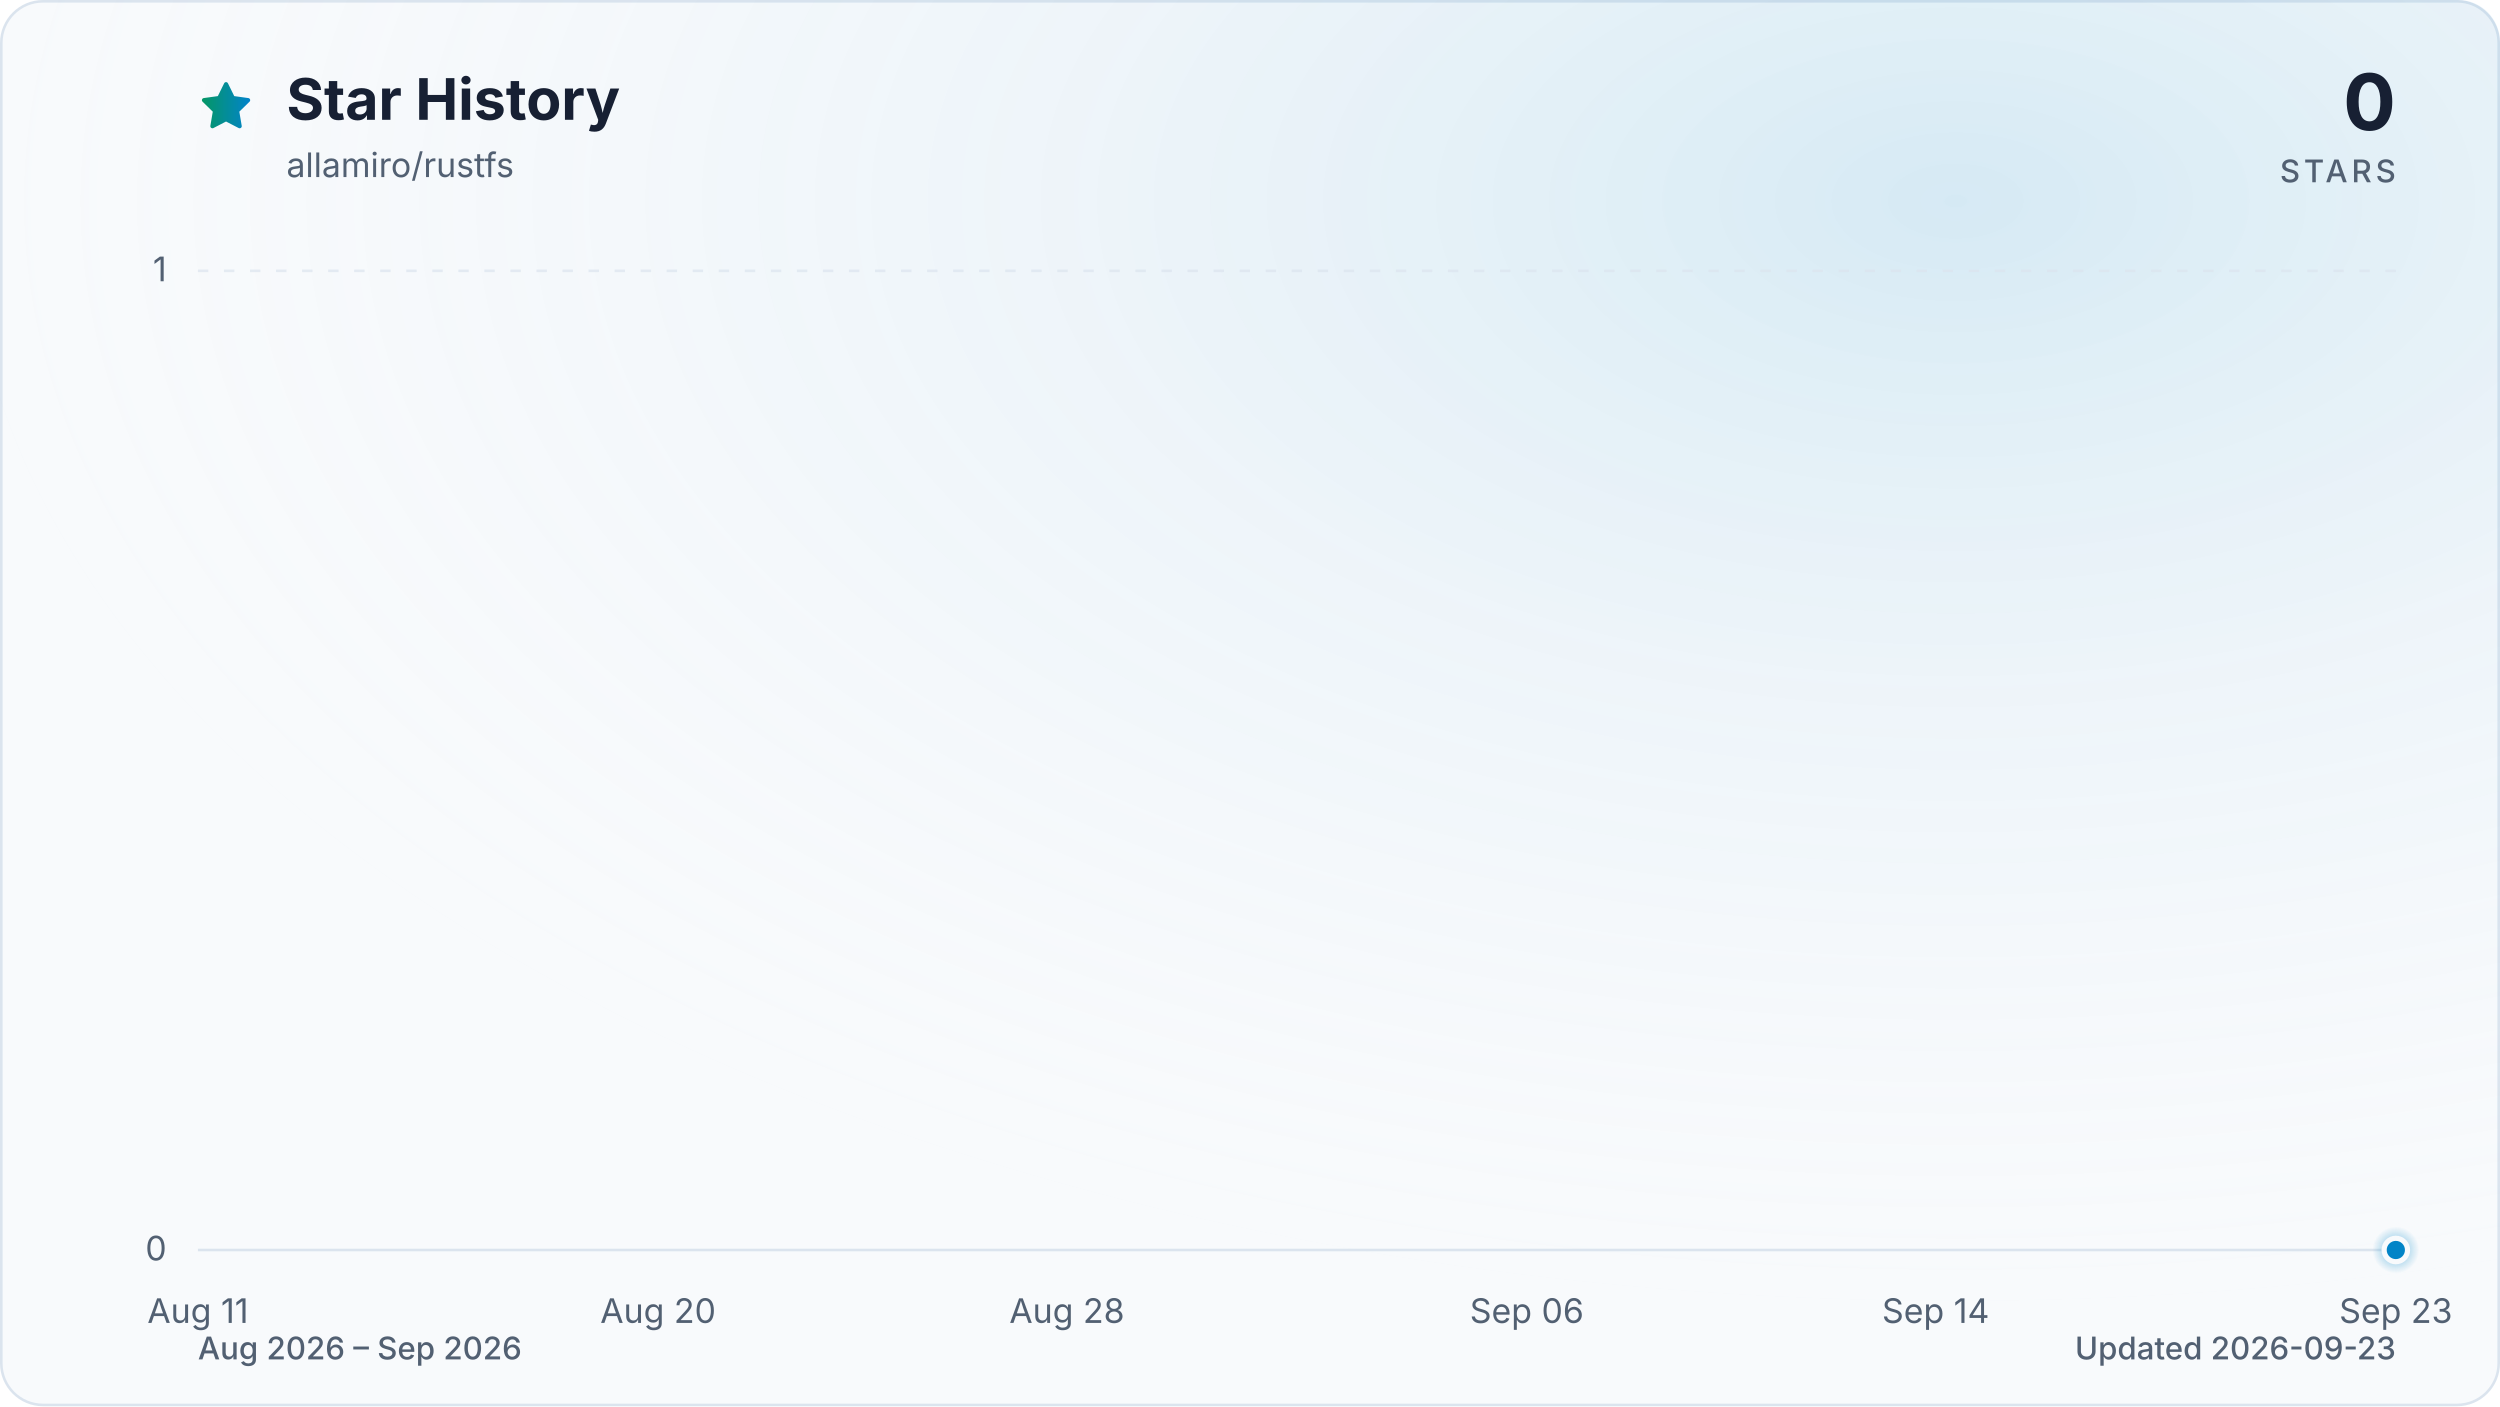
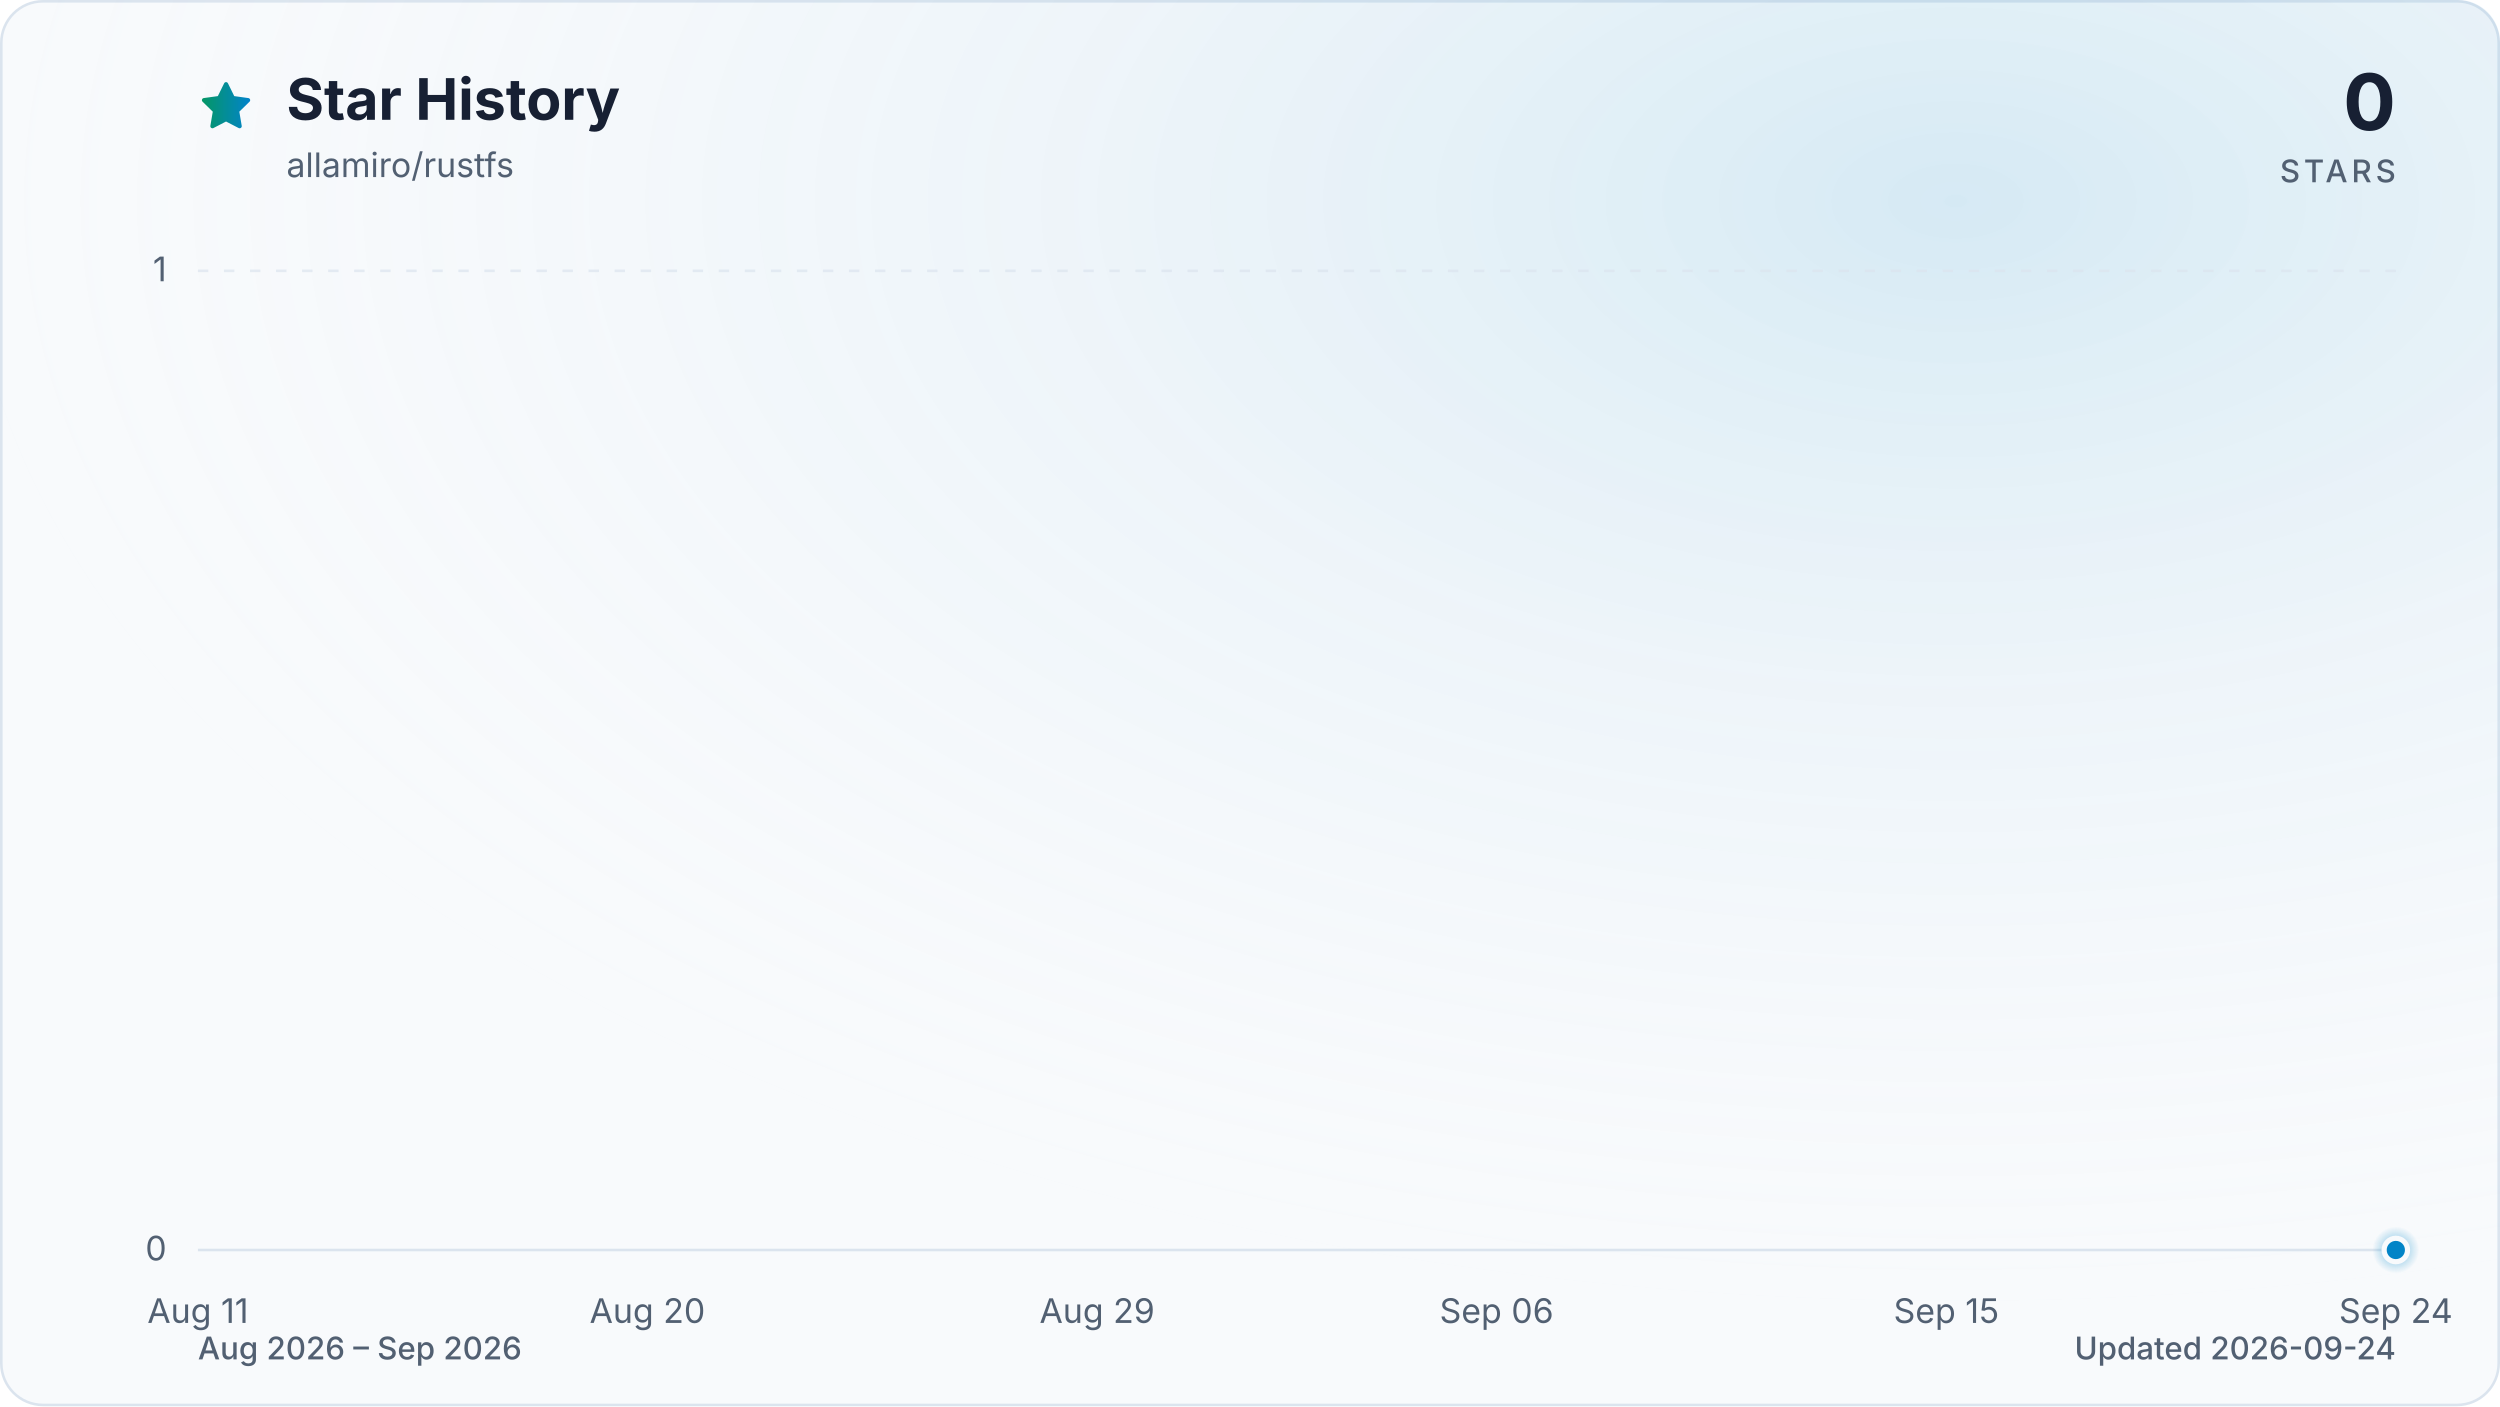
<svg xmlns="http://www.w3.org/2000/svg" viewBox="0 0 960 540" role="img" aria-labelledby="title description" data-style="gradient" data-variant="glow" data-animated="true">
  <defs>
    <linearGradient id="trend" x1="0" y1="0" x2="1" y2="0">
      <stop offset="0%" stop-color="#059669" />
      <stop offset="100%" stop-color="#0284c7" />
    </linearGradient>
    <linearGradient id="area" x1="0" y1="0" x2="0" y2="1">
      <stop offset="0%" stop-color="#059669" stop-opacity="0.30" />
      <stop offset="55%" stop-color="#0284c7" stop-opacity="0.10" />
      <stop offset="100%" stop-color="#0284c7" stop-opacity="0.01" />
    </linearGradient>
    <radialGradient id="marker-halo" cx="50%" cy="50%" r="50%">
      <stop offset="0%" stop-color="#0284c7" stop-opacity="0.55" />
      <stop offset="100%" stop-color="#0284c7" stop-opacity="0" />
    </radialGradient>
    <radialGradient id="surface-glow" cx="78%" cy="14%" r="80%">
      <stop offset="0%" stop-color="#0284c7" stop-opacity="0.14" />
      <stop offset="100%" stop-color="#f8fafc" stop-opacity="0" />
    </radialGradient>
    <filter id="trend-glow" x="-20%" y="-20%" width="140%" height="140%">
      <feGaussianBlur stdDeviation="7" />
    </filter>
  </defs>
  <style>
.trend-enter{transform-box:fill-box;transform-origin:center;animation:trend-enter 520ms cubic-bezier(0.16,1,0.3,1)}
.marker-enter{transform-box:fill-box;transform-origin:center;animation:marker-enter 320ms cubic-bezier(0.16,1,0.3,1) 200ms both}
.marker-pulse{transform-box:fill-box;transform-origin:center;animation:marker-pulse 2.6s ease-out infinite}
@keyframes trend-enter{from{opacity:.35;transform:translateY(10px)}to{opacity:1;transform:translateY(0)}}
@keyframes marker-enter{from{opacity:0;transform:scale(.4)}to{opacity:1;transform:scale(1)}}
@keyframes marker-pulse{0%{opacity:.5;transform:scale(.7)}70%,100%{opacity:0;transform:scale(2.1)}}
@media (prefers-reduced-motion:reduce){.trend-enter,.marker-enter,.marker-pulse{animation:none!important}}
@media (prefers-reduced-motion:reduce){.marker-pulse{opacity:0}}
</style>
  <rect x="0.5" y="0.5" width="959" height="539" fill="#f8fafc" stroke="#dbe4ee" stroke-width="1" rx="16" />
  <rect width="960" height="540" fill="url(#surface-glow)" rx="16" />
  <path d="M12 2.6l2.9 5.9 6.5.9-4.7 4.6 1.1 6.5-5.8-3-5.8 3 1.1-6.5-4.7-4.6 6.5-.9L12 2.6Z" transform="translate(76 30) scale(.9)" fill="url(#trend)" stroke="url(#trend)" stroke-width="1.8" stroke-linejoin="round" aria-hidden="true" />
  <text x="110" y="46" fill="#172033" font-family="ui-sans-serif, system-ui, -apple-system, BlinkMacSystemFont, 'Segoe UI', sans-serif" font-size="22" font-weight="700">Star History</text>
  <text x="110" y="68" fill="#526072" font-family="ui-sans-serif, system-ui, -apple-system, BlinkMacSystemFont, 'Segoe UI', sans-serif" font-size="13">allamiro/rustfs</text>
  <text x="920" y="50" fill="#172033" font-family="ui-sans-serif, system-ui, -apple-system, BlinkMacSystemFont, 'Segoe UI', sans-serif" font-size="30" font-weight="700" text-anchor="end">0</text>
  <text x="920" y="70" fill="#526072" font-family="ui-sans-serif, system-ui, -apple-system, BlinkMacSystemFont, 'Segoe UI', sans-serif" font-size="12" font-weight="500" letter-spacing="1.5" text-anchor="end">STARS</text>
  <line x1="76" y1="480.0" x2="920" y2="480.0" stroke="#dbe4ee" stroke-width="1" stroke-dasharray="0" opacity="1" />
  <text x="64" y="484.0" fill="#526072" font-family="ui-sans-serif, system-ui, -apple-system, BlinkMacSystemFont, 'Segoe UI', sans-serif" font-size="13" text-anchor="end">0</text>
  <line x1="76" y1="104.0" x2="920" y2="104.0" stroke="#dbe4ee" stroke-width="1" stroke-dasharray="4 6" opacity="0.7" />
  <text x="64" y="108.0" fill="#526072" font-family="ui-sans-serif, system-ui, -apple-system, BlinkMacSystemFont, 'Segoe UI', sans-serif" font-size="13" text-anchor="end">1</text>
  <text x="76.0" y="508" fill="#526072" font-family="ui-sans-serif, system-ui, -apple-system, BlinkMacSystemFont, 'Segoe UI', sans-serif" font-size="13" text-anchor="middle">Aug 11</text>
-   <text x="252.7" y="508" fill="#526072" font-family="ui-sans-serif, system-ui, -apple-system, BlinkMacSystemFont, 'Segoe UI', sans-serif" font-size="13" text-anchor="middle">Aug 20</text>
-   <text x="409.7" y="508" fill="#526072" font-family="ui-sans-serif, system-ui, -apple-system, BlinkMacSystemFont, 'Segoe UI', sans-serif" font-size="13" text-anchor="middle">Aug 28</text>
-   <text x="586.3" y="508" fill="#526072" font-family="ui-sans-serif, system-ui, -apple-system, BlinkMacSystemFont, 'Segoe UI', sans-serif" font-size="13" text-anchor="middle">Sep 06</text>
-   <text x="743.3" y="508" fill="#526072" font-family="ui-sans-serif, system-ui, -apple-system, BlinkMacSystemFont, 'Segoe UI', sans-serif" font-size="13" text-anchor="middle">Sep 14</text>
-   <text x="920.0" y="508" fill="#526072" font-family="ui-sans-serif, system-ui, -apple-system, BlinkMacSystemFont, 'Segoe UI', sans-serif" font-size="13" text-anchor="middle">Sep 23</text>
+   <text x="248.6" y="508" fill="#526072" font-family="ui-sans-serif, system-ui, -apple-system, BlinkMacSystemFont, 'Segoe UI', sans-serif" font-size="13" text-anchor="middle">Aug 20</text>
+   <text x="421.3" y="508" fill="#526072" font-family="ui-sans-serif, system-ui, -apple-system, BlinkMacSystemFont, 'Segoe UI', sans-serif" font-size="13" text-anchor="middle">Aug 29</text>
+   <text x="574.7" y="508" fill="#526072" font-family="ui-sans-serif, system-ui, -apple-system, BlinkMacSystemFont, 'Segoe UI', sans-serif" font-size="13" text-anchor="middle">Sep 06</text>
+   <text x="747.4" y="508" fill="#526072" font-family="ui-sans-serif, system-ui, -apple-system, BlinkMacSystemFont, 'Segoe UI', sans-serif" font-size="13" text-anchor="middle">Sep 15</text>
+   <text x="920.0" y="508" fill="#526072" font-family="ui-sans-serif, system-ui, -apple-system, BlinkMacSystemFont, 'Segoe UI', sans-serif" font-size="13" text-anchor="middle">Sep 24</text>
  <g class="trend-enter">
-     <path d="M 76.0 480.0 C 82.5 480.0, 89.1 480.0, 95.6 480.0 C 102.2 480.0, 108.7 480.0, 115.3 480.0 C 121.8 480.0, 128.3 480.0, 134.9 480.0 C 141.4 480.0, 148.0 480.0, 154.5 480.0 C 161.1 480.0, 167.6 480.0, 174.1 480.0 C 180.7 480.0, 187.2 480.0, 193.8 480.0 C 200.3 480.0, 206.9 480.0, 213.4 480.0 C 219.9 480.0, 226.5 480.0, 233.0 480.0 C 239.6 480.0, 246.1 480.0, 252.7 480.0 C 259.2 480.0, 265.7 480.0, 272.3 480.0 C 278.8 480.0, 285.4 480.0, 291.9 480.0 C 298.4 480.0, 305.0 480.0, 311.5 480.0 C 318.1 480.0, 324.6 480.0, 331.2 480.0 C 337.7 480.0, 344.2 480.0, 350.8 480.0 C 357.3 480.0, 363.9 480.0, 370.4 480.0 C 377.0 480.0, 383.5 480.0, 390.0 480.0 C 396.6 480.0, 403.1 480.0, 409.7 480.0 C 416.2 480.0, 422.8 480.0, 429.3 480.0 C 435.8 480.0, 442.4 480.0, 448.9 480.0 C 455.5 480.0, 462.0 480.0, 468.6 480.0 C 475.1 480.0, 481.6 480.0, 488.2 480.0 C 494.7 480.0, 501.3 480.0, 507.8 480.0 C 514.4 480.0, 520.9 480.0, 527.4 480.0 C 534.0 480.0, 540.5 480.0, 547.1 480.0 C 553.6 480.0, 560.2 480.0, 566.7 480.0 C 573.2 480.0, 579.8 480.0, 586.3 480.0 C 592.9 480.0, 599.4 480.0, 606.0 480.0 C 612.5 480.0, 619.0 480.0, 625.6 480.0 C 632.1 480.0, 638.7 480.0, 645.2 480.0 C 651.8 480.0, 658.3 480.0, 664.8 480.0 C 671.4 480.0, 677.9 480.0, 684.5 480.0 C 691.0 480.0, 697.6 480.0, 704.1 480.0 C 710.6 480.0, 717.2 480.0, 723.7 480.0 C 730.3 480.0, 736.8 480.0, 743.3 480.0 C 749.9 480.0, 756.4 480.0, 763.0 480.0 C 769.5 480.0, 776.1 480.0, 782.6 480.0 C 789.1 480.0, 795.7 480.0, 802.2 480.0 C 808.8 480.0, 815.3 480.0, 821.9 480.0 C 828.4 480.0, 834.9 480.0, 841.5 480.0 C 848.0 480.0, 854.6 480.0, 861.1 480.0 C 867.7 480.0, 874.2 480.0, 880.7 480.0 C 887.3 480.0, 893.8 480.0, 900.4 480.0 C 906.9 480.0, 913.5 480.0, 920.0 480.0 L 920.0 480.0 L 76.0 480.0 Z" fill="url(#area)" />
-     <path d="M 76.0 480.0 C 82.5 480.0, 89.1 480.0, 95.6 480.0 C 102.2 480.0, 108.7 480.0, 115.3 480.0 C 121.8 480.0, 128.3 480.0, 134.9 480.0 C 141.4 480.0, 148.0 480.0, 154.5 480.0 C 161.1 480.0, 167.6 480.0, 174.1 480.0 C 180.7 480.0, 187.2 480.0, 193.8 480.0 C 200.3 480.0, 206.9 480.0, 213.4 480.0 C 219.9 480.0, 226.5 480.0, 233.0 480.0 C 239.6 480.0, 246.1 480.0, 252.7 480.0 C 259.2 480.0, 265.7 480.0, 272.3 480.0 C 278.8 480.0, 285.4 480.0, 291.9 480.0 C 298.4 480.0, 305.0 480.0, 311.5 480.0 C 318.1 480.0, 324.6 480.0, 331.2 480.0 C 337.7 480.0, 344.2 480.0, 350.8 480.0 C 357.3 480.0, 363.9 480.0, 370.4 480.0 C 377.0 480.0, 383.5 480.0, 390.0 480.0 C 396.6 480.0, 403.1 480.0, 409.7 480.0 C 416.2 480.0, 422.8 480.0, 429.3 480.0 C 435.8 480.0, 442.4 480.0, 448.9 480.0 C 455.5 480.0, 462.0 480.0, 468.6 480.0 C 475.1 480.0, 481.6 480.0, 488.2 480.0 C 494.7 480.0, 501.3 480.0, 507.8 480.0 C 514.4 480.0, 520.9 480.0, 527.4 480.0 C 534.0 480.0, 540.5 480.0, 547.1 480.0 C 553.6 480.0, 560.2 480.0, 566.7 480.0 C 573.2 480.0, 579.8 480.0, 586.3 480.0 C 592.9 480.0, 599.4 480.0, 606.0 480.0 C 612.5 480.0, 619.0 480.0, 625.6 480.0 C 632.1 480.0, 638.7 480.0, 645.2 480.0 C 651.8 480.0, 658.3 480.0, 664.8 480.0 C 671.4 480.0, 677.9 480.0, 684.5 480.0 C 691.0 480.0, 697.6 480.0, 704.1 480.0 C 710.6 480.0, 717.2 480.0, 723.7 480.0 C 730.3 480.0, 736.8 480.0, 743.3 480.0 C 749.9 480.0, 756.4 480.0, 763.0 480.0 C 769.5 480.0, 776.1 480.0, 782.6 480.0 C 789.1 480.0, 795.7 480.0, 802.2 480.0 C 808.8 480.0, 815.3 480.0, 821.9 480.0 C 828.4 480.0, 834.9 480.0, 841.5 480.0 C 848.0 480.0, 854.6 480.0, 861.1 480.0 C 867.7 480.0, 874.2 480.0, 880.7 480.0 C 887.3 480.0, 893.8 480.0, 900.4 480.0 C 906.9 480.0, 913.5 480.0, 920.0 480.0" fill="none" stroke="url(#trend)" stroke-width="12" stroke-linecap="round" stroke-linejoin="round" opacity="0.16" filter="url(#trend-glow)" />
-     <path d="M 76.0 480.0 C 82.5 480.0, 89.1 480.0, 95.6 480.0 C 102.2 480.0, 108.7 480.0, 115.3 480.0 C 121.8 480.0, 128.3 480.0, 134.9 480.0 C 141.4 480.0, 148.0 480.0, 154.5 480.0 C 161.1 480.0, 167.6 480.0, 174.1 480.0 C 180.7 480.0, 187.2 480.0, 193.8 480.0 C 200.3 480.0, 206.9 480.0, 213.4 480.0 C 219.9 480.0, 226.5 480.0, 233.0 480.0 C 239.6 480.0, 246.1 480.0, 252.7 480.0 C 259.2 480.0, 265.7 480.0, 272.3 480.0 C 278.8 480.0, 285.4 480.0, 291.9 480.0 C 298.4 480.0, 305.0 480.0, 311.5 480.0 C 318.1 480.0, 324.6 480.0, 331.2 480.0 C 337.7 480.0, 344.2 480.0, 350.8 480.0 C 357.3 480.0, 363.9 480.0, 370.4 480.0 C 377.0 480.0, 383.5 480.0, 390.0 480.0 C 396.6 480.0, 403.1 480.0, 409.7 480.0 C 416.2 480.0, 422.8 480.0, 429.3 480.0 C 435.8 480.0, 442.4 480.0, 448.9 480.0 C 455.5 480.0, 462.0 480.0, 468.6 480.0 C 475.1 480.0, 481.6 480.0, 488.2 480.0 C 494.7 480.0, 501.3 480.0, 507.8 480.0 C 514.4 480.0, 520.9 480.0, 527.4 480.0 C 534.0 480.0, 540.5 480.0, 547.1 480.0 C 553.6 480.0, 560.2 480.0, 566.7 480.0 C 573.2 480.0, 579.8 480.0, 586.3 480.0 C 592.9 480.0, 599.4 480.0, 606.0 480.0 C 612.5 480.0, 619.0 480.0, 625.6 480.0 C 632.1 480.0, 638.7 480.0, 645.2 480.0 C 651.8 480.0, 658.3 480.0, 664.8 480.0 C 671.4 480.0, 677.9 480.0, 684.5 480.0 C 691.0 480.0, 697.6 480.0, 704.1 480.0 C 710.6 480.0, 717.2 480.0, 723.7 480.0 C 730.3 480.0, 736.8 480.0, 743.3 480.0 C 749.9 480.0, 756.4 480.0, 763.0 480.0 C 769.5 480.0, 776.1 480.0, 782.6 480.0 C 789.1 480.0, 795.7 480.0, 802.2 480.0 C 808.8 480.0, 815.3 480.0, 821.9 480.0 C 828.4 480.0, 834.9 480.0, 841.5 480.0 C 848.0 480.0, 854.6 480.0, 861.1 480.0 C 867.7 480.0, 874.2 480.0, 880.7 480.0 C 887.3 480.0, 893.8 480.0, 900.4 480.0 C 906.9 480.0, 913.5 480.0, 920.0 480.0" fill="none" stroke="url(#trend)" stroke-width="3" stroke-linecap="round" stroke-linejoin="round" />
+     <path d="M 76.0 480.0 C 82.4 480.0, 88.8 480.0, 95.2 480.0 C 101.6 480.0, 108.0 480.0, 114.4 480.0 C 120.8 480.0, 127.2 480.0, 133.5 480.0 C 139.9 480.0, 146.3 480.0, 152.7 480.0 C 159.1 480.0, 165.5 480.0, 171.9 480.0 C 178.3 480.0, 184.7 480.0, 191.1 480.0 C 197.5 480.0, 203.9 480.0, 210.3 480.0 C 216.7 480.0, 223.1 480.0, 229.5 480.0 C 235.8 480.0, 242.2 480.0, 248.6 480.0 C 255.0 480.0, 261.4 480.0, 267.8 480.0 C 274.2 480.0, 280.6 480.0, 287.0 480.0 C 293.4 480.0, 299.8 480.0, 306.2 480.0 C 312.6 480.0, 319.0 480.0, 325.4 480.0 C 331.8 480.0, 338.2 480.0, 344.5 480.0 C 350.9 480.0, 357.3 480.0, 363.7 480.0 C 370.1 480.0, 376.5 480.0, 382.9 480.0 C 389.3 480.0, 395.7 480.0, 402.1 480.0 C 408.5 480.0, 414.9 480.0, 421.3 480.0 C 427.7 480.0, 434.1 480.0, 440.5 480.0 C 446.8 480.0, 453.2 480.0, 459.6 480.0 C 466.0 480.0, 472.4 480.0, 478.8 480.0 C 485.2 480.0, 491.6 480.0, 498.0 480.0 C 504.4 480.0, 510.8 480.0, 517.2 480.0 C 523.6 480.0, 530.0 480.0, 536.4 480.0 C 542.8 480.0, 549.2 480.0, 555.5 480.0 C 561.9 480.0, 568.3 480.0, 574.7 480.0 C 581.1 480.0, 587.5 480.0, 593.9 480.0 C 600.3 480.0, 606.7 480.0, 613.1 480.0 C 619.5 480.0, 625.9 480.0, 632.3 480.0 C 638.7 480.0, 645.1 480.0, 651.5 480.0 C 657.8 480.0, 664.2 480.0, 670.6 480.0 C 677.0 480.0, 683.4 480.0, 689.8 480.0 C 696.2 480.0, 702.6 480.0, 709.0 480.0 C 715.4 480.0, 721.8 480.0, 728.2 480.0 C 734.6 480.0, 741.0 480.0, 747.4 480.0 C 753.8 480.0, 760.2 480.0, 766.5 480.0 C 772.9 480.0, 779.3 480.0, 785.7 480.0 C 792.1 480.0, 798.5 480.0, 804.9 480.0 C 811.3 480.0, 817.7 480.0, 824.1 480.0 C 830.5 480.0, 836.9 480.0, 843.3 480.0 C 849.7 480.0, 856.1 480.0, 862.5 480.0 C 868.8 480.0, 875.2 480.0, 881.6 480.0 C 888.0 480.0, 894.4 480.0, 900.8 480.0 C 907.2 480.0, 913.6 480.0, 920.0 480.0 L 920.0 480.0 L 76.0 480.0 Z" fill="url(#area)" />
+     <path d="M 76.0 480.0 C 82.4 480.0, 88.8 480.0, 95.2 480.0 C 101.6 480.0, 108.0 480.0, 114.4 480.0 C 120.8 480.0, 127.2 480.0, 133.5 480.0 C 139.9 480.0, 146.3 480.0, 152.7 480.0 C 159.1 480.0, 165.5 480.0, 171.9 480.0 C 178.3 480.0, 184.7 480.0, 191.1 480.0 C 197.5 480.0, 203.9 480.0, 210.3 480.0 C 216.7 480.0, 223.1 480.0, 229.5 480.0 C 235.8 480.0, 242.2 480.0, 248.6 480.0 C 255.0 480.0, 261.4 480.0, 267.8 480.0 C 274.2 480.0, 280.6 480.0, 287.0 480.0 C 293.4 480.0, 299.8 480.0, 306.2 480.0 C 312.6 480.0, 319.0 480.0, 325.4 480.0 C 331.8 480.0, 338.2 480.0, 344.5 480.0 C 350.9 480.0, 357.3 480.0, 363.7 480.0 C 370.1 480.0, 376.5 480.0, 382.9 480.0 C 389.3 480.0, 395.7 480.0, 402.1 480.0 C 408.5 480.0, 414.9 480.0, 421.3 480.0 C 427.7 480.0, 434.1 480.0, 440.5 480.0 C 446.8 480.0, 453.2 480.0, 459.6 480.0 C 466.0 480.0, 472.4 480.0, 478.8 480.0 C 485.2 480.0, 491.6 480.0, 498.0 480.0 C 504.4 480.0, 510.8 480.0, 517.2 480.0 C 523.6 480.0, 530.0 480.0, 536.4 480.0 C 542.8 480.0, 549.2 480.0, 555.5 480.0 C 561.9 480.0, 568.3 480.0, 574.7 480.0 C 581.1 480.0, 587.5 480.0, 593.9 480.0 C 600.3 480.0, 606.7 480.0, 613.1 480.0 C 619.5 480.0, 625.9 480.0, 632.3 480.0 C 638.7 480.0, 645.1 480.0, 651.5 480.0 C 657.8 480.0, 664.2 480.0, 670.6 480.0 C 677.0 480.0, 683.4 480.0, 689.8 480.0 C 696.2 480.0, 702.6 480.0, 709.0 480.0 C 715.4 480.0, 721.8 480.0, 728.2 480.0 C 734.6 480.0, 741.0 480.0, 747.4 480.0 C 753.8 480.0, 760.2 480.0, 766.5 480.0 C 772.9 480.0, 779.3 480.0, 785.7 480.0 C 792.1 480.0, 798.5 480.0, 804.9 480.0 C 811.3 480.0, 817.7 480.0, 824.1 480.0 C 830.5 480.0, 836.9 480.0, 843.3 480.0 C 849.7 480.0, 856.1 480.0, 862.5 480.0 C 868.8 480.0, 875.2 480.0, 881.6 480.0 C 888.0 480.0, 894.4 480.0, 900.8 480.0 C 907.2 480.0, 913.6 480.0, 920.0 480.0" fill="none" stroke="url(#trend)" stroke-width="12" stroke-linecap="round" stroke-linejoin="round" opacity="0.16" filter="url(#trend-glow)" />
+     <path d="M 76.0 480.0 C 82.4 480.0, 88.8 480.0, 95.2 480.0 C 101.6 480.0, 108.0 480.0, 114.4 480.0 C 120.8 480.0, 127.2 480.0, 133.5 480.0 C 139.9 480.0, 146.3 480.0, 152.7 480.0 C 159.1 480.0, 165.5 480.0, 171.9 480.0 C 178.3 480.0, 184.7 480.0, 191.1 480.0 C 197.5 480.0, 203.9 480.0, 210.3 480.0 C 216.7 480.0, 223.1 480.0, 229.5 480.0 C 235.8 480.0, 242.2 480.0, 248.6 480.0 C 255.0 480.0, 261.4 480.0, 267.8 480.0 C 274.2 480.0, 280.6 480.0, 287.0 480.0 C 293.4 480.0, 299.8 480.0, 306.2 480.0 C 312.6 480.0, 319.0 480.0, 325.4 480.0 C 331.8 480.0, 338.2 480.0, 344.5 480.0 C 350.9 480.0, 357.3 480.0, 363.7 480.0 C 370.1 480.0, 376.5 480.0, 382.9 480.0 C 389.3 480.0, 395.7 480.0, 402.1 480.0 C 408.5 480.0, 414.9 480.0, 421.3 480.0 C 427.7 480.0, 434.1 480.0, 440.5 480.0 C 446.8 480.0, 453.2 480.0, 459.6 480.0 C 466.0 480.0, 472.4 480.0, 478.8 480.0 C 485.2 480.0, 491.6 480.0, 498.0 480.0 C 504.4 480.0, 510.8 480.0, 517.2 480.0 C 523.6 480.0, 530.0 480.0, 536.4 480.0 C 542.8 480.0, 549.2 480.0, 555.5 480.0 C 561.9 480.0, 568.3 480.0, 574.7 480.0 C 581.1 480.0, 587.5 480.0, 593.9 480.0 C 600.3 480.0, 606.7 480.0, 613.1 480.0 C 619.5 480.0, 625.9 480.0, 632.3 480.0 C 638.7 480.0, 645.1 480.0, 651.5 480.0 C 657.8 480.0, 664.2 480.0, 670.6 480.0 C 677.0 480.0, 683.4 480.0, 689.8 480.0 C 696.2 480.0, 702.6 480.0, 709.0 480.0 C 715.4 480.0, 721.8 480.0, 728.2 480.0 C 734.6 480.0, 741.0 480.0, 747.4 480.0 C 753.8 480.0, 760.2 480.0, 766.5 480.0 C 772.9 480.0, 779.3 480.0, 785.7 480.0 C 792.1 480.0, 798.5 480.0, 804.9 480.0 C 811.3 480.0, 817.7 480.0, 824.1 480.0 C 830.5 480.0, 836.9 480.0, 843.3 480.0 C 849.7 480.0, 856.1 480.0, 862.5 480.0 C 868.8 480.0, 875.2 480.0, 881.6 480.0 C 888.0 480.0, 894.4 480.0, 900.8 480.0 C 907.2 480.0, 913.6 480.0, 920.0 480.0" fill="none" stroke="url(#trend)" stroke-width="3" stroke-linecap="round" stroke-linejoin="round" />
  </g>
  <g class="marker-enter">
    <circle class="marker-pulse" cx="920.0" cy="480.0" r="9" fill="url(#marker-halo)" />
    <circle cx="920.0" cy="480.0" r="4.5" fill="#0284c7" stroke="#f8fafc" stroke-width="2" />
  </g>
  <text x="76" y="522" fill="#526072" font-family="ui-sans-serif, system-ui, -apple-system, BlinkMacSystemFont, 'Segoe UI', sans-serif" font-size="12" font-weight="500">Aug 2026 – Sep 2026</text>
-   <text x="920" y="522" fill="#526072" font-family="ui-sans-serif, system-ui, -apple-system, BlinkMacSystemFont, 'Segoe UI', sans-serif" font-size="12" font-weight="500" text-anchor="end">Updated 2026-09-23</text>
+   <text x="920" y="522" fill="#526072" font-family="ui-sans-serif, system-ui, -apple-system, BlinkMacSystemFont, 'Segoe UI', sans-serif" font-size="12" font-weight="500" text-anchor="end">Updated 2026-09-24</text>
</svg>
